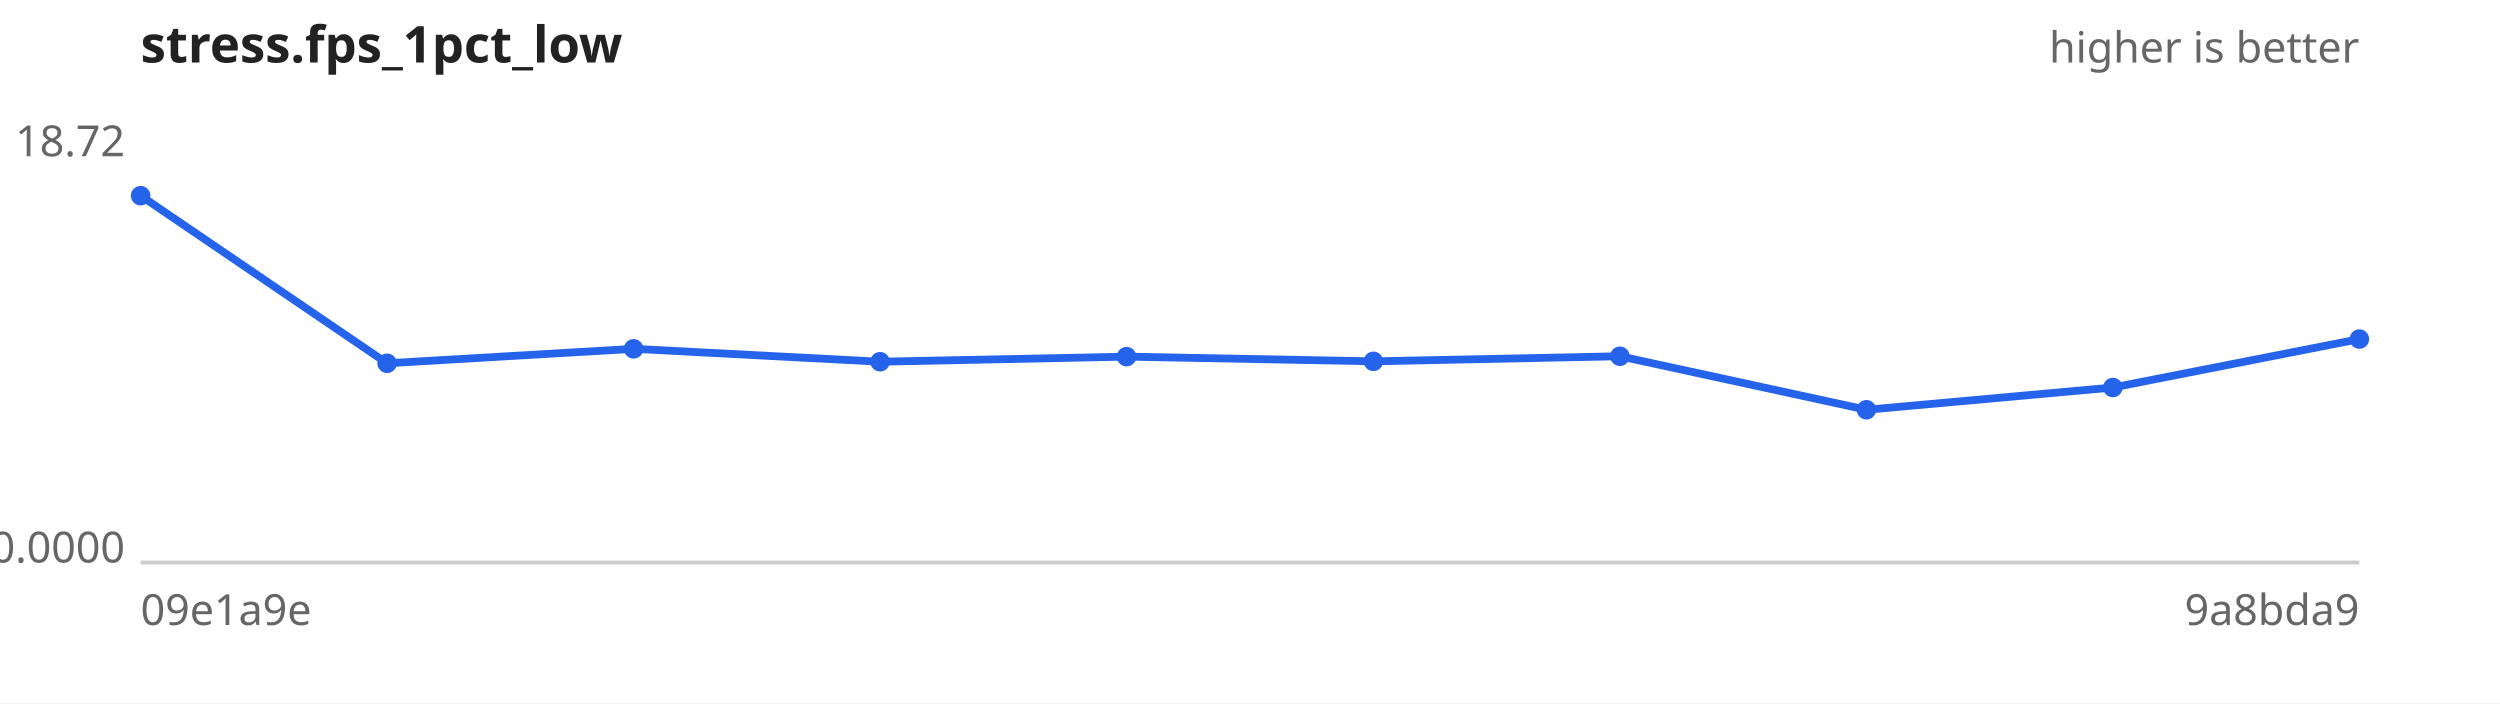
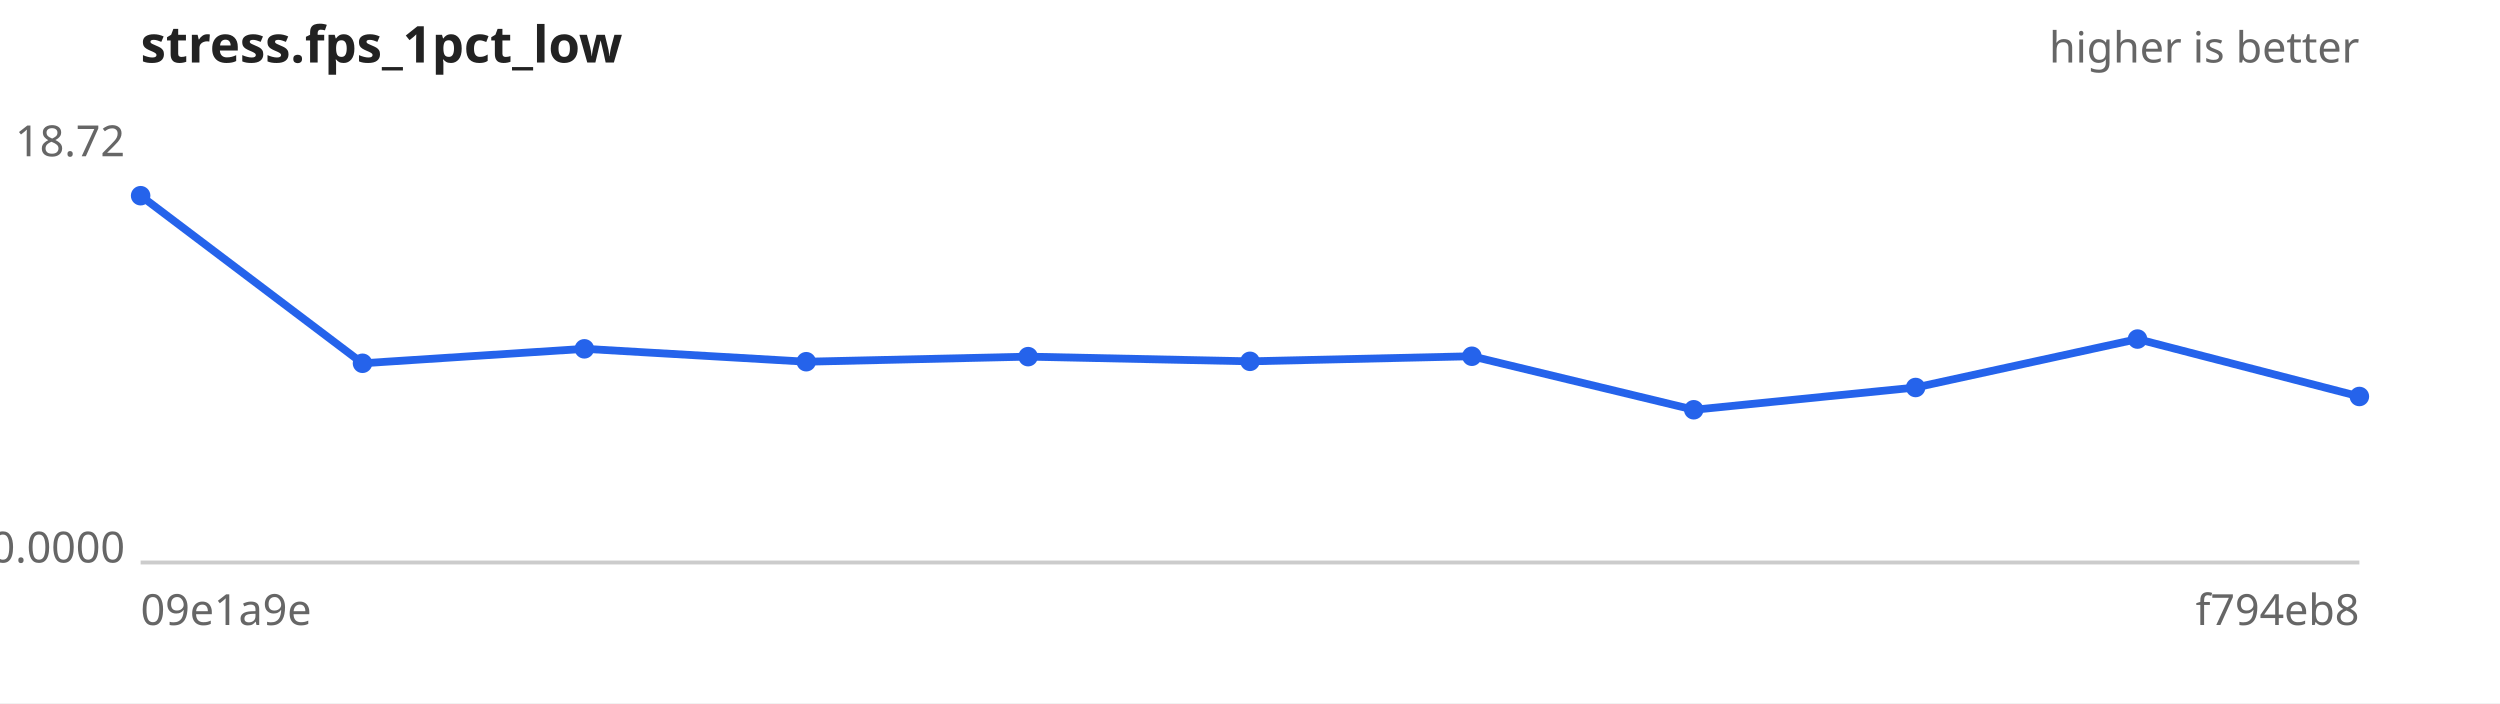
<svg xmlns="http://www.w3.org/2000/svg" width="640" height="180" viewBox="0 0 640 180" font-family="sans-serif" font-size="11">
  <rect width="640" height="180" fill="#ffffff" />
  <text x="36" y="16" font-size="13" font-weight="bold" fill="#222">stress.fps_1pct_low</text>
  <text x="604" y="16" text-anchor="end" fill="#666">higher is better</text>
  <line x1="36" y1="144" x2="604" y2="144" stroke="#ccc" />
  <text x="32" y="40.0" text-anchor="end" fill="#666">18.72</text>
  <text x="32" y="144.0" text-anchor="end" fill="#666">0.0000</text>
  <text x="36" y="160" fill="#666">09e1a9e</text>
-   <text x="604" y="160" text-anchor="end" fill="#666">9a8bda9</text>
-   <path d="M36.0,50.1 L99.1,93.0 L162.2,89.3 L225.3,92.6 L288.4,91.3 L351.6,92.5 L414.7,91.2 L477.8,104.9 L540.9,99.2 L604.0,86.8" fill="none" stroke="#2563eb" stroke-width="2" />
+   <text x="604" y="160" text-anchor="end" fill="#666">f794eb8</text>
+   <path d="M36.0,50.1 L92.8,93.0 L149.6,89.3 L206.4,92.6 L263.2,91.3 L320.0,92.5 L376.8,91.2 L433.6,104.9 L490.4,99.2 L547.2,86.8 L604.0,101.5" fill="none" stroke="#2563eb" stroke-width="2" />
  <g fill="#2563eb">
    <circle cx="36.0" cy="50.1" r="2.5" />
-     <circle cx="99.1" cy="93.0" r="2.5" />
-     <circle cx="162.2" cy="89.3" r="2.5" />
-     <circle cx="225.3" cy="92.6" r="2.5" />
-     <circle cx="288.4" cy="91.3" r="2.5" />
-     <circle cx="351.6" cy="92.5" r="2.5" />
-     <circle cx="414.7" cy="91.2" r="2.5" />
-     <circle cx="477.8" cy="104.9" r="2.5" />
-     <circle cx="540.9" cy="99.2" r="2.5" />
-     <circle cx="604.0" cy="86.8" r="2.5" />
+     <circle cx="92.8" cy="93.0" r="2.5" />
+     <circle cx="149.6" cy="89.3" r="2.5" />
+     <circle cx="206.4" cy="92.6" r="2.5" />
+     <circle cx="263.2" cy="91.3" r="2.5" />
+     <circle cx="320.0" cy="92.5" r="2.5" />
+     <circle cx="376.8" cy="91.2" r="2.5" />
+     <circle cx="433.6" cy="104.9" r="2.5" />
+     <circle cx="490.4" cy="99.2" r="2.5" />
+     <circle cx="547.2" cy="86.8" r="2.5" />
+     <circle cx="604.0" cy="101.5" r="2.5" />
  </g>
</svg>
